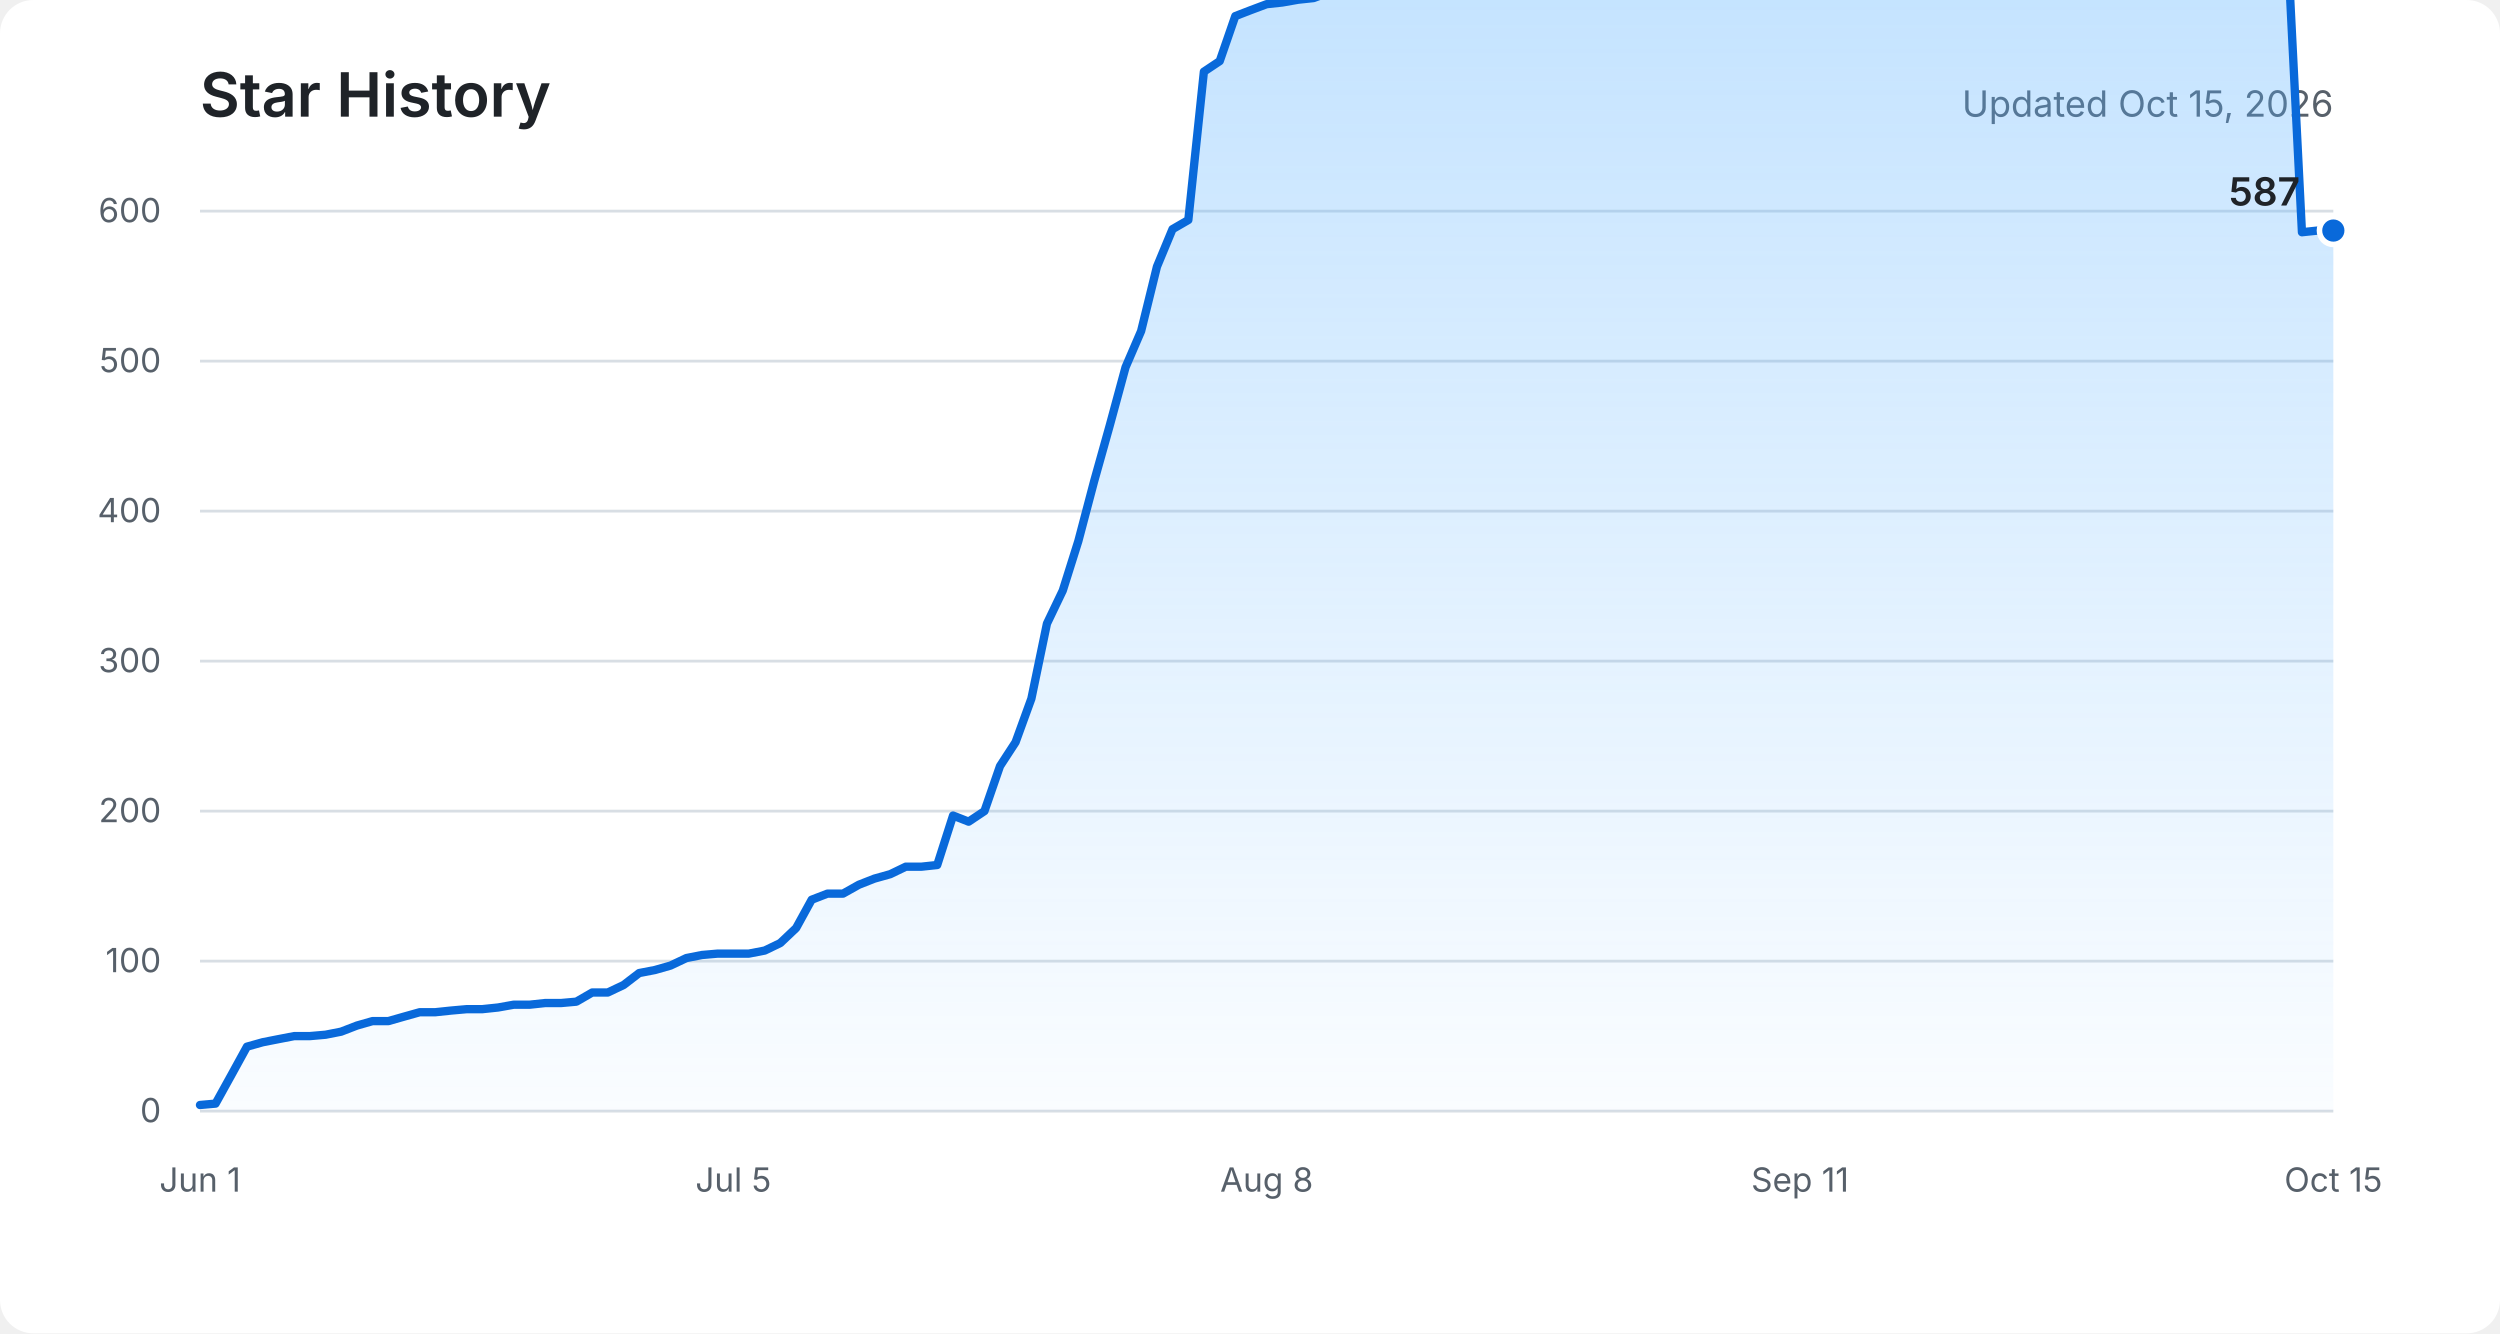
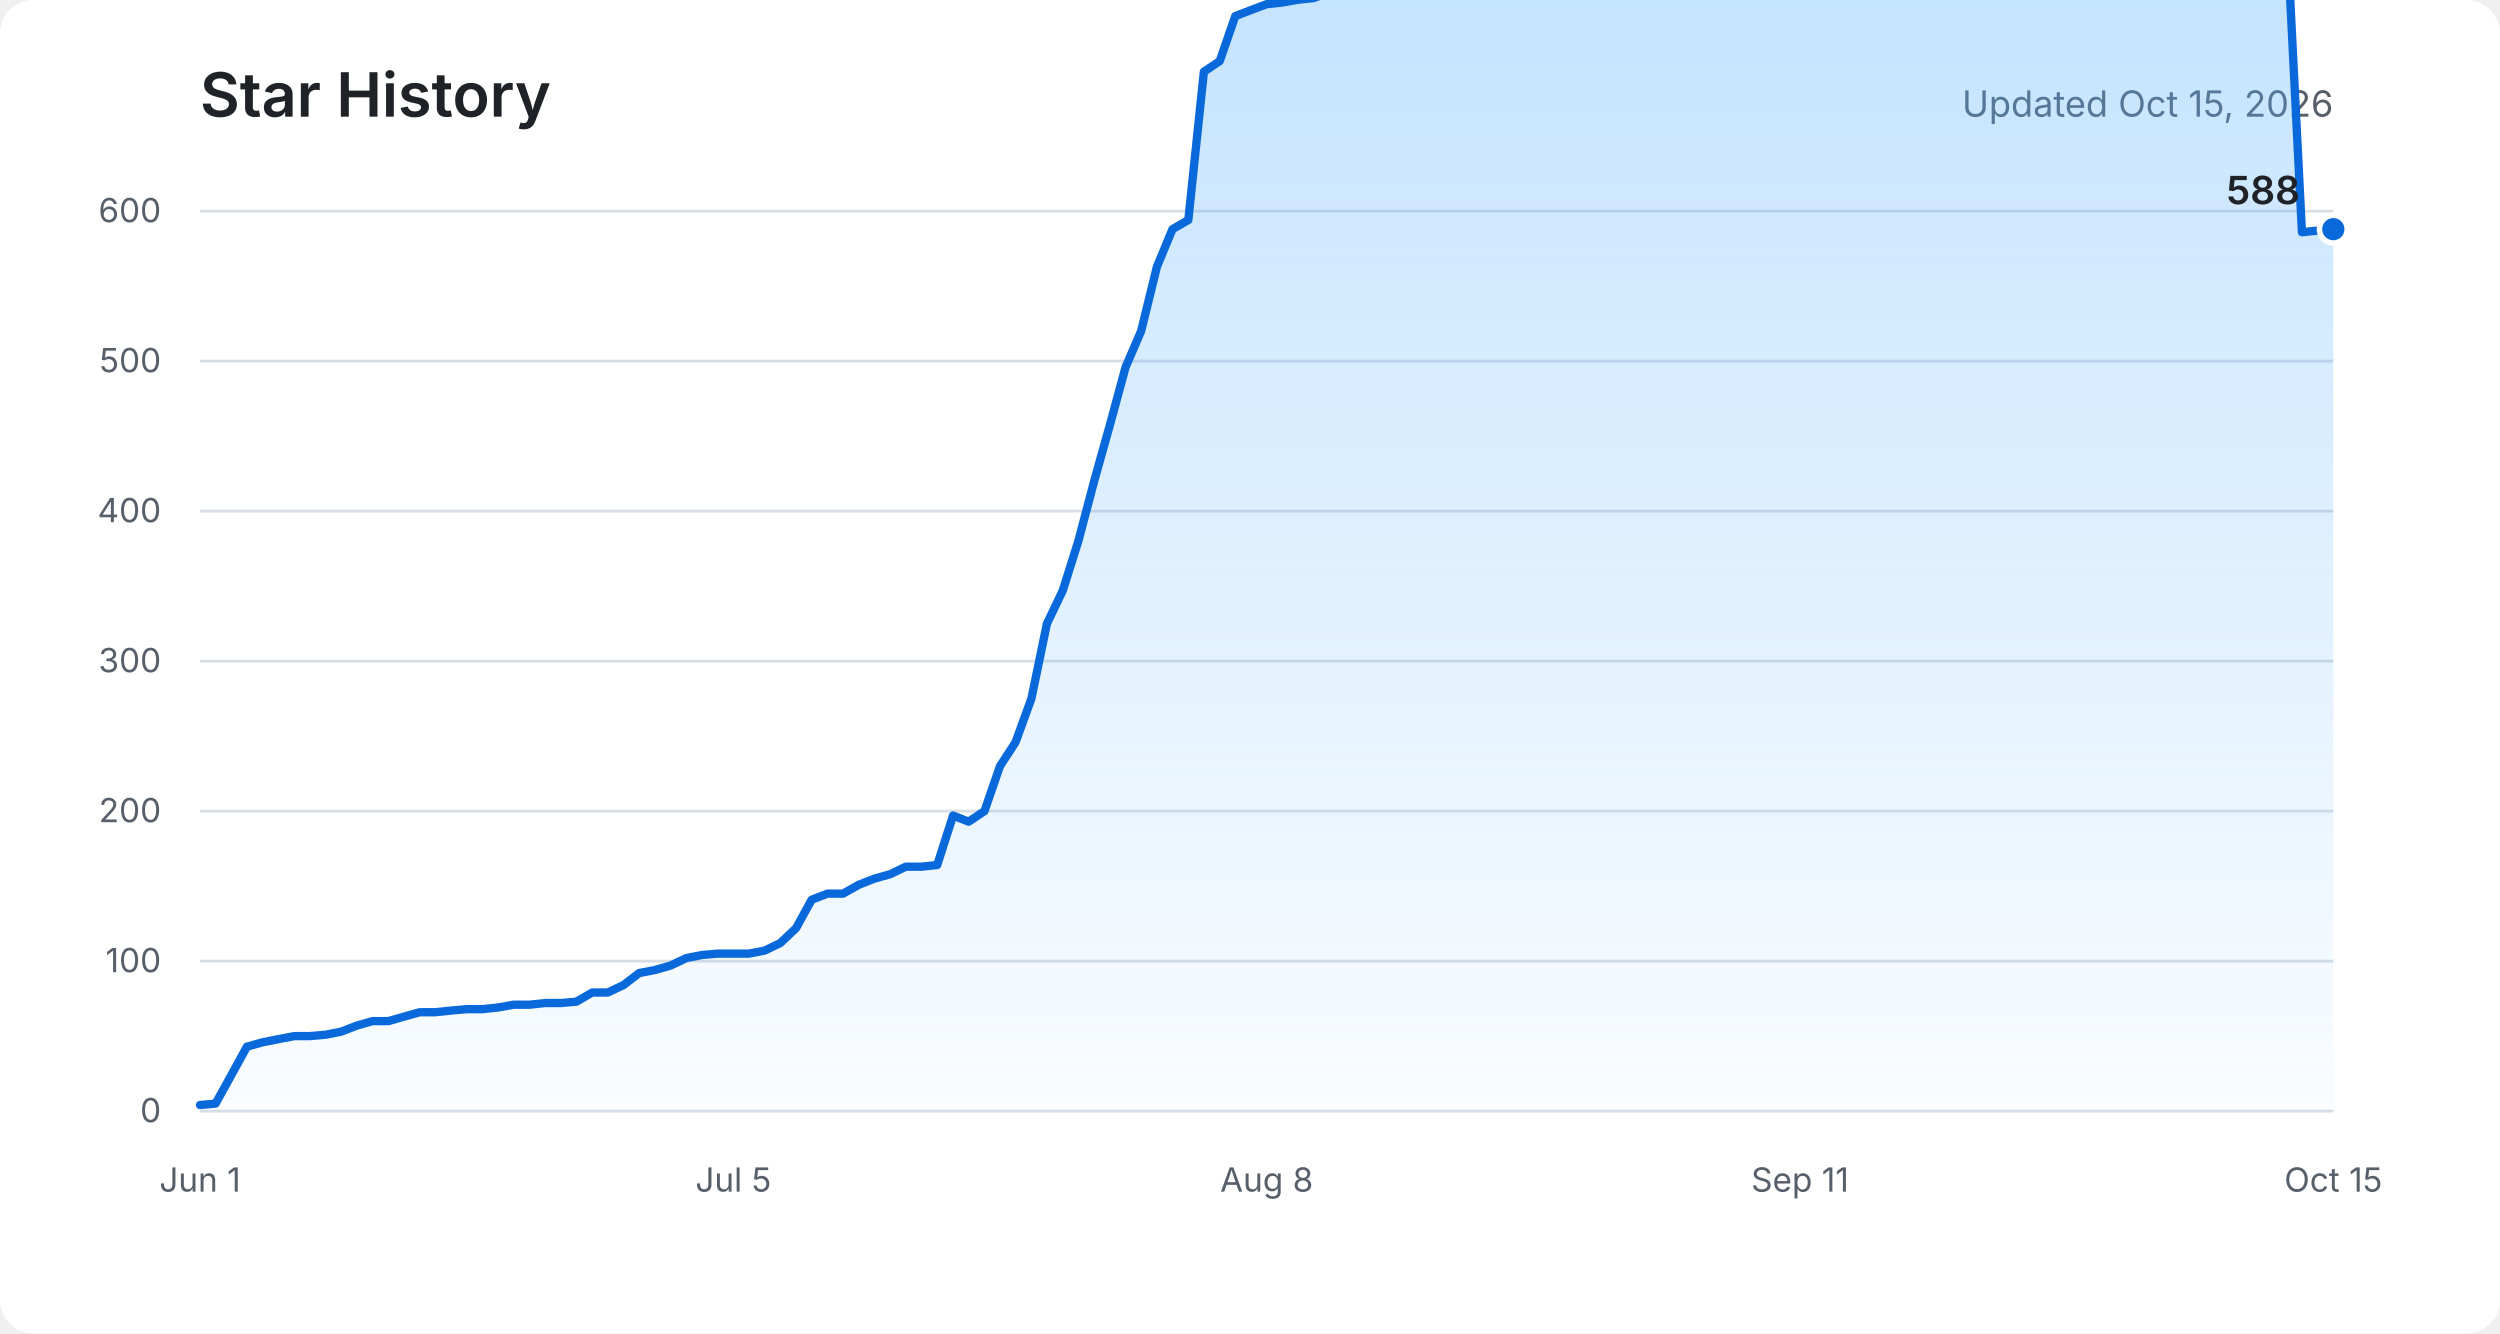
<svg xmlns="http://www.w3.org/2000/svg" role="img" aria-labelledby="title description" viewBox="0 0 900 480">
  <defs>
    <linearGradient id="area" x1="0" y1="0" x2="0" y2="1">
      <stop offset="0%" stop-color="#54aeff" stop-opacity="0.36" />
      <stop offset="100%" stop-color="#54aeff" stop-opacity="0.03" />
    </linearGradient>
  </defs>
  <rect fill="#ffffff" width="900" height="480" rx="12" />
  <text fill="#1f2328" x="72" y="42" font-family="-apple-system, BlinkMacSystemFont, Segoe UI, sans-serif" font-size="22" font-weight="600">Star History</text>
  <text fill="#57606a" x="840" y="42" text-anchor="end" font-family="-apple-system, BlinkMacSystemFont, Segoe UI, sans-serif" font-size="13">Updated Oct 15, 2026</text>
  <g fill="none" stroke="#d8dee4" stroke-width="1">
    <path d="M72 400H840" />
    <path d="M72 346H840" />
    <path d="M72 292H840" />
    <path d="M72 238H840" />
    <path d="M72 184H840" />
    <path d="M72 130H840" />
    <path d="M72 76H840" />
  </g>
  <g fill="#57606a" font-family="-apple-system, BlinkMacSystemFont, Segoe UI, sans-serif" font-size="12">
    <text x="58" y="404" text-anchor="end">0</text>
    <text x="58" y="350" text-anchor="end">100</text>
    <text x="58" y="296" text-anchor="end">200</text>
    <text x="58" y="242" text-anchor="end">300</text>
    <text x="58" y="188" text-anchor="end">400</text>
    <text x="58" y="134" text-anchor="end">500</text>
    <text x="58" y="80" text-anchor="end">600</text>
    <text x="72" y="429" text-anchor="middle">Jun 1</text>
    <text x="264" y="429" text-anchor="middle">Jul 5</text>
    <text x="456" y="429" text-anchor="middle">Aug 8</text>
    <text x="648" y="429" text-anchor="middle">Sep 11</text>
    <text x="840" y="429" text-anchor="middle">Oct 15</text>
  </g>
-   <path fill="url(#area)" d="M72,397.8 L77.6,397.3 L83.3,387 L88.9,376.8 L94.6,375.2 L100.2,374.1 L105.9,373 L111.5,373 L117.2,372.5 L122.8,371.4 L128.5,369.2 L134.1,367.6 L139.8,367.6 L145.4,366 L151.1,364.4 L156.7,364.4 L162.4,363.8 L168,363.3 L173.6,363.3 L179.3,362.7 L184.9,361.7 L190.6,361.7 L196.2,361.1 L201.9,361.1 L207.5,360.6 L213.2,357.3 L218.8,357.3 L224.5,354.6 L230.1,350.3 L235.8,349.2 L241.4,347.6 L247.1,344.9 L252.7,343.8 L258.4,343.3 L264,343.3 L269.6,343.3 L275.3,342.2 L280.9,339.5 L286.6,334.1 L292.2,323.9 L297.9,321.7 L303.5,321.7 L309.2,318.5 L314.8,316.3 L320.5,314.7 L326.1,312 L331.8,312 L337.4,311.4 L343.1,293.6 L348.7,295.8 L354.4,292 L360,275.8 L365.6,267.2 L371.3,251.5 L376.9,224.5 L382.6,212.6 L388.2,194.8 L393.9,173.2 L399.5,153.2 L405.2,132.2 L410.8,119.2 L416.5,96 L422.1,82.5 L427.8,79.2 L433.4,25.8 L439.1,22 L444.7,5.8 L450.4,3.6 L456,1.5 L461.6,0.9 L467.3,-0.1 L472.9,-0.7 L478.6,-2.8 L484.2,-3.9 L489.9,-5 L495.5,-4.5 L501.2,-3.9 L506.8,-5 L512.5,-5 L518.1,-7.2 L523.8,-8.8 L529.4,-10.4 L535.1,-11.5 L540.7,-12.6 L546.4,-14.2 L552,-15.3 L557.6,-16.3 L563.3,-18 L568.9,-19 L574.6,-19.6 L580.2,-20.1 L585.9,-20.7 L591.5,-8.8 L597.2,-9.9 L602.8,-11.5 L608.5,-11.5 L614.1,-11.5 L619.8,-11.5 L625.4,-12 L631.1,-12.6 L636.7,-12 L642.4,-12 L648,-13.1 L653.6,-13.6 L659.3,-13.6 L664.9,-14.2 L670.6,-14.7 L676.2,-15.3 L681.9,-16.9 L687.5,-17.4 L693.2,-18 L698.8,-19.6 L704.5,-20.7 L710.1,-21.7 L715.8,-21.7 L721.4,-22.3 L727.1,-22.3 L732.7,-22.3 L738.4,-22.8 L744,-24.4 L749.6,-25.5 L755.3,-26.6 L760.9,-26.6 L766.6,-26.6 L772.2,-26.6 L777.9,-26.6 L783.5,-26.6 L789.2,-26.6 L794.8,-26.6 L800.5,-27.7 L806.1,-27.1 L811.8,-27.7 L817.4,-27.7 L823.1,-27.7 L828.7,83.6 L834.4,83 L840,83 L840,400 L72,400 Z" />
-   <polyline fill="none" stroke="#0969da" stroke-width="3" stroke-linecap="round" stroke-linejoin="round" points="72,397.8 77.6,397.3 83.3,387 88.9,376.8 94.6,375.2 100.2,374.1 105.9,373 111.5,373 117.2,372.5 122.8,371.4 128.5,369.2 134.1,367.6 139.8,367.6 145.4,366 151.1,364.4 156.7,364.4 162.4,363.8 168,363.3 173.6,363.3 179.3,362.7 184.9,361.7 190.6,361.7 196.2,361.1 201.9,361.1 207.5,360.6 213.2,357.3 218.8,357.3 224.5,354.6 230.1,350.3 235.8,349.2 241.4,347.6 247.1,344.9 252.7,343.8 258.4,343.3 264,343.3 269.6,343.3 275.3,342.2 280.9,339.5 286.6,334.1 292.2,323.9 297.9,321.7 303.5,321.7 309.2,318.5 314.8,316.3 320.5,314.7 326.1,312 331.8,312 337.4,311.4 343.1,293.6 348.7,295.8 354.4,292 360,275.8 365.6,267.2 371.3,251.5 376.9,224.5 382.6,212.6 388.2,194.8 393.9,173.2 399.5,153.2 405.2,132.2 410.8,119.2 416.5,96 422.1,82.5 427.8,79.2 433.4,25.8 439.1,22 444.7,5.8 450.4,3.6 456,1.5 461.6,0.9 467.3,-0.1 472.9,-0.7 478.6,-2.8 484.2,-3.9 489.9,-5 495.5,-4.5 501.2,-3.9 506.8,-5 512.5,-5 518.1,-7.2 523.8,-8.8 529.4,-10.4 535.1,-11.5 540.7,-12.6 546.4,-14.2 552,-15.3 557.6,-16.3 563.3,-18 568.9,-19 574.6,-19.6 580.2,-20.1 585.9,-20.7 591.5,-8.8 597.2,-9.9 602.8,-11.5 608.5,-11.5 614.1,-11.5 619.8,-11.5 625.4,-12 631.1,-12.6 636.7,-12 642.4,-12 648,-13.1 653.6,-13.6 659.3,-13.6 664.9,-14.2 670.6,-14.7 676.2,-15.3 681.9,-16.9 687.5,-17.4 693.2,-18 698.8,-19.6 704.5,-20.7 710.1,-21.7 715.8,-21.7 721.4,-22.3 727.1,-22.3 732.7,-22.3 738.4,-22.8 744,-24.4 749.6,-25.5 755.3,-26.6 760.9,-26.6 766.6,-26.6 772.2,-26.6 777.9,-26.6 783.5,-26.6 789.2,-26.6 794.8,-26.6 800.5,-27.7 806.1,-27.1 811.8,-27.7 817.4,-27.7 823.1,-27.7 828.7,83.6 834.4,83 840,83" />
-   <circle fill="#0969da" stroke="#ffffff" cx="840" cy="83" r="5" stroke-width="2" />
-   <text fill="#1f2328" x="828" y="74" text-anchor="end" font-family="-apple-system, BlinkMacSystemFont, Segoe UI, sans-serif" font-size="14" font-weight="600">587</text>
+   <path fill="url(#area)" d="M72,397.8 L77.6,397.3 L83.3,387 L88.9,376.8 L94.6,375.2 L100.2,374.1 L105.9,373 L111.5,373 L117.2,372.5 L122.8,371.4 L128.5,369.2 L134.1,367.6 L139.8,367.6 L145.4,366 L151.1,364.4 L156.7,364.4 L162.4,363.8 L168,363.3 L173.6,363.3 L179.3,362.7 L184.9,361.7 L190.6,361.7 L196.2,361.1 L201.9,361.1 L207.5,360.6 L213.2,357.3 L218.8,357.3 L224.5,354.6 L230.1,350.3 L235.8,349.2 L241.4,347.6 L247.1,344.9 L252.7,343.8 L258.4,343.3 L264,343.3 L269.6,343.3 L275.3,342.2 L280.9,339.5 L286.6,334.1 L292.2,323.9 L297.9,321.7 L303.5,321.7 L309.2,318.5 L314.8,316.3 L320.5,314.7 L326.1,312 L331.8,312 L337.4,311.4 L343.1,293.6 L348.7,295.8 L354.4,292 L360,275.8 L365.6,267.2 L371.3,251.5 L376.9,224.5 L382.6,212.6 L388.2,194.8 L393.9,173.2 L399.5,153.2 L405.2,132.2 L410.8,119.2 L416.5,96 L422.1,82.5 L427.8,79.2 L433.4,25.8 L439.1,22 L444.7,5.8 L450.4,3.6 L456,1.5 L461.6,0.9 L467.3,-0.1 L472.9,-0.7 L478.6,-2.8 L484.2,-3.9 L489.9,-5 L495.5,-4.5 L501.2,-3.9 L506.8,-5 L512.5,-5 L518.1,-7.2 L523.8,-8.8 L529.4,-10.4 L535.1,-11.5 L540.7,-12.6 L546.4,-14.2 L552,-15.3 L557.6,-16.3 L563.3,-18 L568.9,-19 L574.6,-19.6 L580.2,-20.1 L585.9,-20.7 L591.5,-8.8 L597.2,-9.9 L602.8,-11.5 L608.5,-11.5 L614.1,-11.5 L619.8,-11.5 L625.4,-12 L631.1,-12.6 L636.7,-12 L642.4,-12 L648,-13.1 L653.6,-13.6 L659.3,-13.6 L664.9,-14.2 L670.6,-14.7 L676.2,-15.3 L681.9,-16.9 L687.5,-17.4 L693.2,-18 L698.8,-19.6 L704.5,-20.7 L710.1,-21.7 L715.8,-21.7 L721.4,-22.3 L727.1,-22.3 L732.7,-22.3 L738.4,-22.8 L744,-24.4 L749.6,-25.5 L755.3,-26.6 L760.9,-26.6 L766.6,-26.6 L772.2,-26.6 L777.9,-26.6 L783.5,-26.6 L789.2,-26.6 L794.8,-26.6 L800.5,-27.7 L806.1,-27.1 L811.8,-27.7 L817.4,-27.7 L823.1,-27.7 L828.7,83.6 L834.4,83 L840,82.5 L840,400 L72,400 Z" />
+   <polyline fill="none" stroke="#0969da" stroke-width="3" stroke-linecap="round" stroke-linejoin="round" points="72,397.8 77.6,397.3 83.3,387 88.9,376.8 94.6,375.2 100.2,374.1 105.9,373 111.5,373 117.2,372.5 122.8,371.4 128.5,369.2 134.1,367.6 139.8,367.6 145.4,366 151.1,364.4 156.7,364.4 162.4,363.8 168,363.3 173.6,363.3 179.3,362.7 184.9,361.7 190.6,361.7 196.2,361.1 201.9,361.1 207.5,360.6 213.2,357.3 218.8,357.3 224.5,354.6 230.1,350.3 235.8,349.2 241.4,347.6 247.1,344.9 252.7,343.8 258.4,343.3 264,343.3 269.6,343.3 275.3,342.2 280.9,339.5 286.6,334.1 292.2,323.9 297.9,321.7 303.5,321.7 309.2,318.5 314.8,316.3 320.5,314.7 326.1,312 331.8,312 337.4,311.4 343.1,293.6 348.7,295.8 354.4,292 360,275.8 365.6,267.2 371.3,251.5 376.9,224.5 382.6,212.6 388.2,194.8 393.9,173.2 399.5,153.2 405.2,132.2 410.8,119.2 416.5,96 422.1,82.5 427.8,79.2 433.4,25.8 439.1,22 444.7,5.8 450.4,3.6 456,1.5 461.6,0.9 467.3,-0.1 472.9,-0.7 478.6,-2.8 484.2,-3.9 489.9,-5 495.5,-4.5 501.2,-3.9 506.8,-5 512.5,-5 518.1,-7.2 523.8,-8.8 529.4,-10.4 535.1,-11.5 540.7,-12.6 546.4,-14.2 552,-15.3 557.6,-16.3 563.3,-18 568.9,-19 574.6,-19.6 580.2,-20.1 585.9,-20.7 591.5,-8.8 597.2,-9.9 602.8,-11.5 608.5,-11.5 614.1,-11.5 619.8,-11.5 625.4,-12 631.1,-12.6 636.7,-12 642.4,-12 648,-13.1 653.6,-13.6 659.3,-13.6 664.9,-14.2 670.6,-14.7 676.2,-15.3 681.9,-16.9 687.5,-17.4 693.2,-18 698.8,-19.6 704.5,-20.7 710.1,-21.7 715.8,-21.7 721.4,-22.3 727.1,-22.3 732.7,-22.3 738.4,-22.8 744,-24.4 749.6,-25.5 755.3,-26.6 760.9,-26.6 766.6,-26.6 772.2,-26.6 777.9,-26.6 783.5,-26.6 789.2,-26.6 794.8,-26.6 800.5,-27.7 806.1,-27.1 811.8,-27.7 817.4,-27.7 823.1,-27.7 828.7,83.6 834.4,83 840,82.5" />
+   <circle fill="#0969da" stroke="#ffffff" cx="840" cy="82.5" r="5" stroke-width="2" />
+   <text fill="#1f2328" x="828" y="73.5" text-anchor="end" font-family="-apple-system, BlinkMacSystemFont, Segoe UI, sans-serif" font-size="14" font-weight="600">588</text>
</svg>
